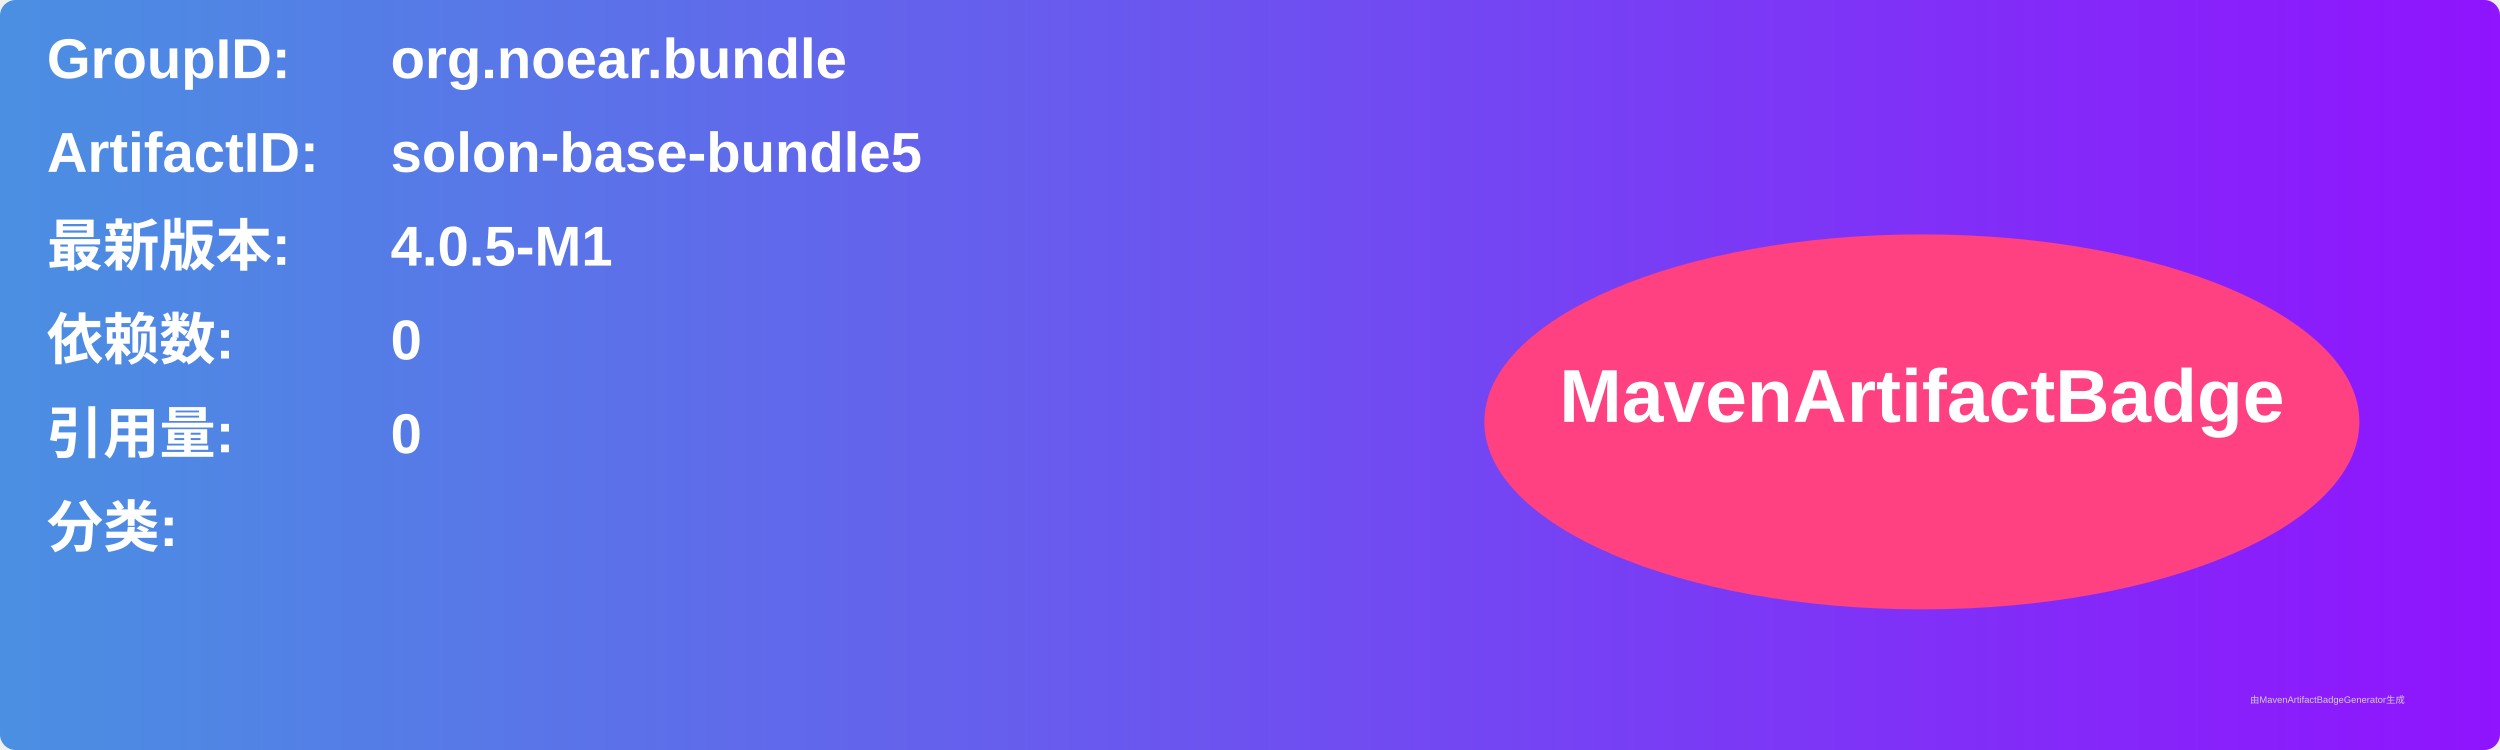
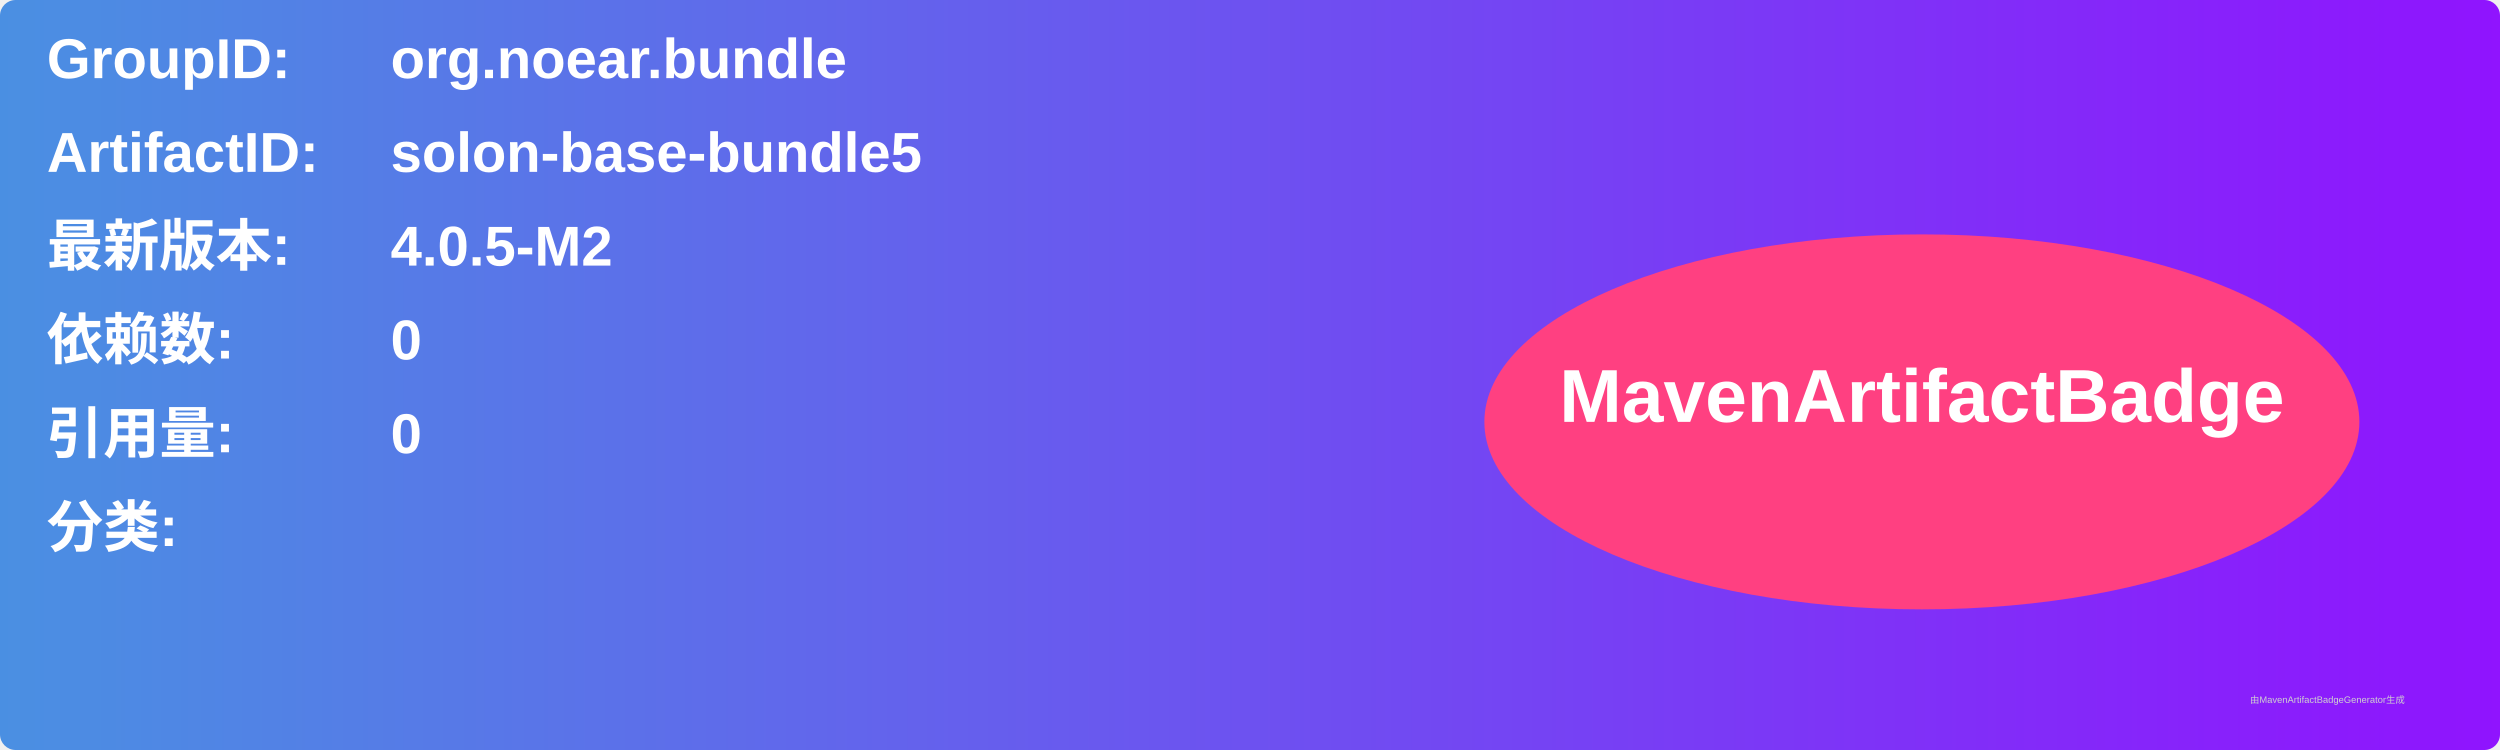
<svg xmlns="http://www.w3.org/2000/svg" width="800" height="240" viewBox="0 0 800 240">
  <linearGradient id="grad" x1="0%" y1="0%" x2="100%" y2="0%">
    <stop offset="0%" stop-color="#4a90e2" />
    <stop offset="100%" stop-color="#9013fe" />
  </linearGradient>
  <rect width="100%" height="100%" rx="5" ry="5" fill="url(#grad)" />
  <g transform="translate(15, 15)">
    <text x="0" y="10" font-family="Arial" font-size="18" fill="white" font-weight="bold" width="260">GroupID:</text>
    <text x="110" y="10" font-family="Arial" font-size="18" fill="white" font-weight="bold" width="460">org.noear.bundle</text>
    <text x="0" y="40" font-family="Arial" font-size="18" fill="white" font-weight="bold" width="260">ArtifactID:</text>
    <text x="110" y="40" font-family="Arial" font-size="18" fill="white" font-weight="bold" width="460">solon-base-bundle5</text>
    <text x="0" y="70" font-family="Arial" font-size="18" fill="white" font-weight="bold">最新版本:</text>
    <text x="110" y="70" font-family="Arial" font-size="18" fill="white" font-weight="bold">
-       <tspan font-weight="bold">4.0.5-M1</tspan>
+       <tspan font-weight="bold">4.0.5-M2</tspan>
    </text>
    <text x="0" y="100" font-family="Arial" font-size="18" fill="white" font-weight="bold">依赖数: </text>
    <text x="110" y="100" font-family="Arial" font-size="18" fill="white">
      <tspan font-weight="bold">0</tspan>
    </text>
    <text x="0" y="130" font-family="Arial" font-size="18" fill="white" font-weight="bold">引用量: </text>
    <text x="110" y="130" font-family="Arial" font-size="18" fill="white">
      <tspan font-weight="bold">0</tspan>
    </text>
    <text x="0" y="160" font-family="Arial" font-size="18" fill="white" font-weight="bold">分类:</text>
    <text x="10" y="190" font-family="Arial" font-size="10" fill="white">
      <tspan font-weight="bold" />
    </text>
    <ellipse cx="600" cy="120" rx="140" ry="60" fill="#ff4081" />
    <text x="600" y="120" text-anchor="middle" font-family="Arial" font-size="24" fill="white" font-weight="bold">MavenArtifactBadge</text>
  </g>
  <text x="720" y="225" font-family="Arial" font-size="3" fill="#d0d0d0">由MavenArtifactBadgeGenerator生成</text>
</svg>
